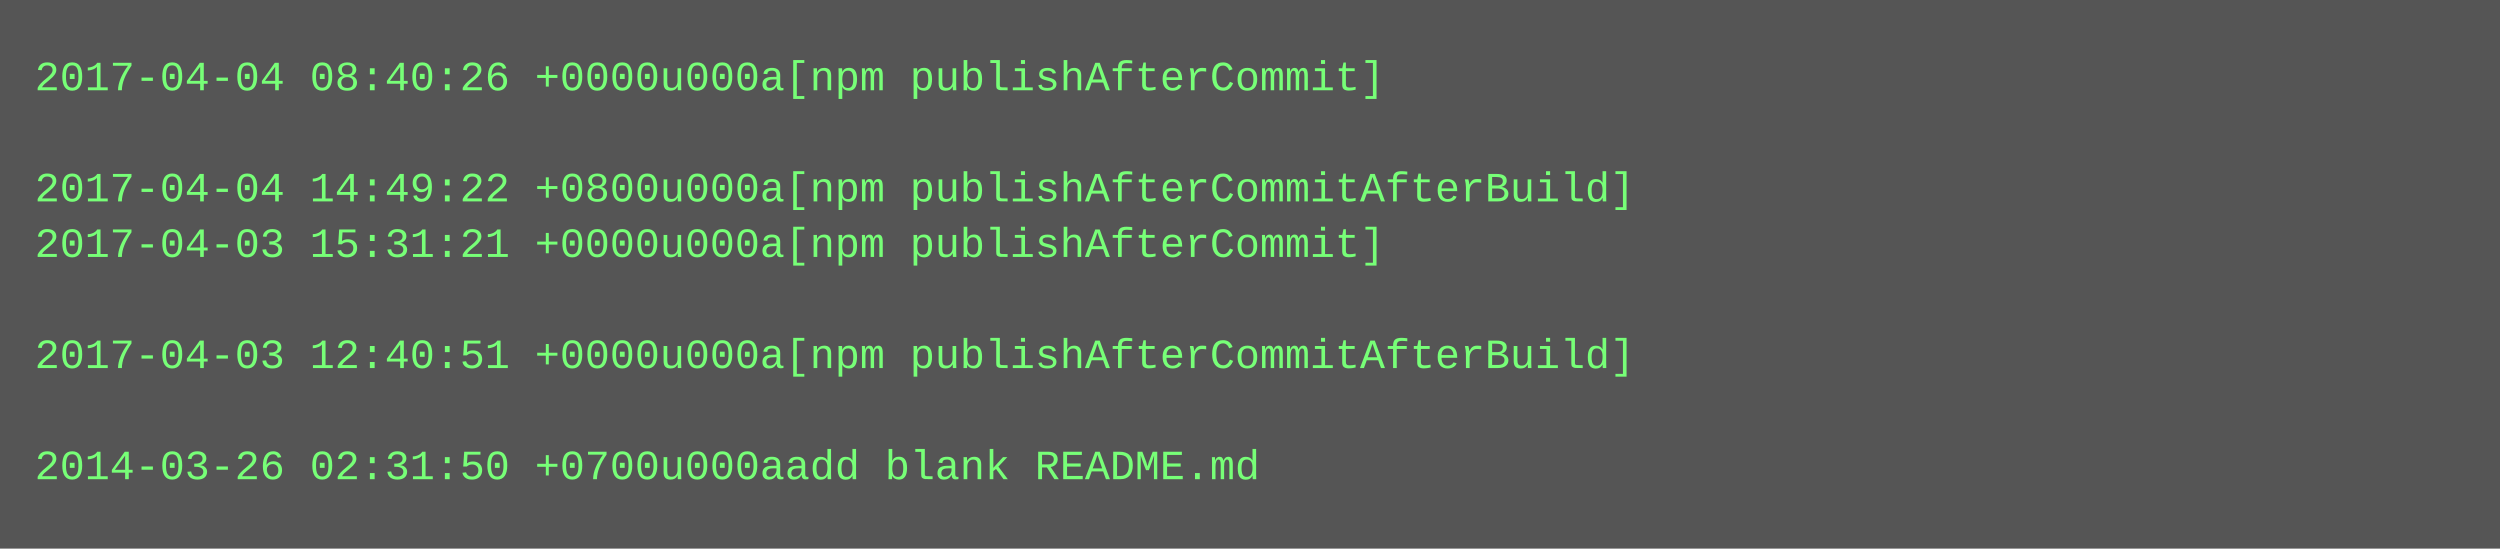
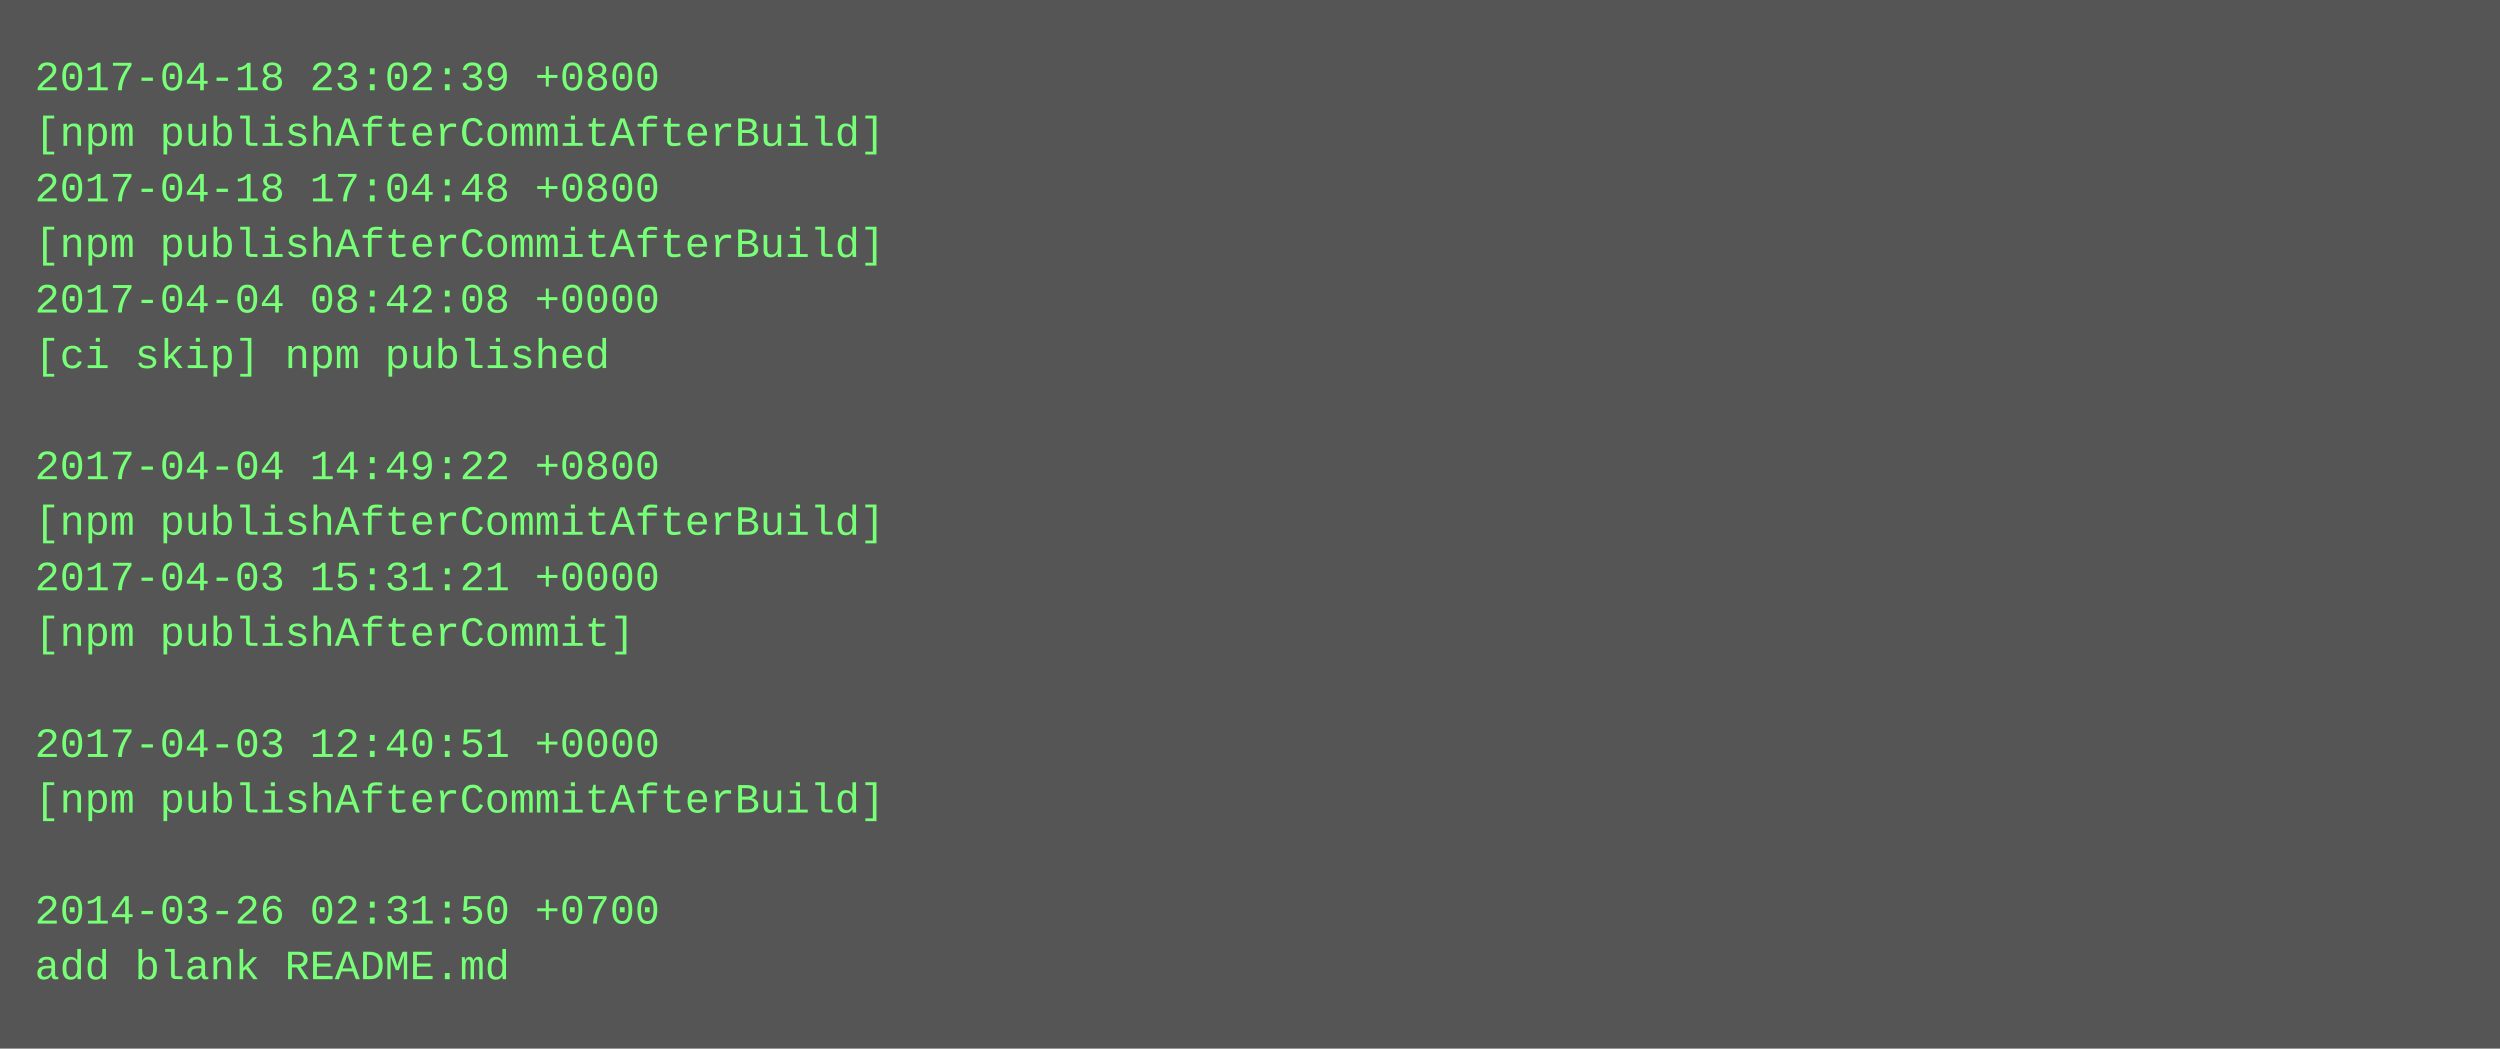
- <svg xmlns="http://www.w3.org/2000/svg" height="158" width="720">
-   <rect height="158" fill="#555" width="720" />
+ <svg xmlns="http://www.w3.org/2000/svg" height="302" width="720">
+   <rect height="302" fill="#555" width="720" />
  <text fill="#7f7" font-family="Courier New" font-size="12" xml:space="preserve">
-     <tspan x="10" y="26">2017-04-04 08:40:26 +0000u000a[npm publishAfterCommit]</tspan>
-     <tspan x="10" y="42" />
-     <tspan x="10" y="58">2017-04-04 14:49:22 +0800u000a[npm publishAfterCommitAfterBuild]</tspan>
-     <tspan x="10" y="74">2017-04-03 15:31:21 +0000u000a[npm publishAfterCommit]</tspan>
-     <tspan x="10" y="90" />
-     <tspan x="10" y="106">2017-04-03 12:40:51 +0000u000a[npm publishAfterCommitAfterBuild]</tspan>
+     <tspan x="10" y="26">2017-04-18 23:02:39 +0800</tspan>
+     <tspan x="10" y="42">[npm publishAfterCommitAfterBuild]</tspan>
+     <tspan x="10" y="58">2017-04-18 17:04:48 +0800</tspan>
+     <tspan x="10" y="74">[npm publishAfterCommitAfterBuild]</tspan>
+     <tspan x="10" y="90">2017-04-04 08:42:08 +0000</tspan>
+     <tspan x="10" y="106">[ci skip] npm published</tspan>
    <tspan x="10" y="122" />
-     <tspan x="10" y="138">2014-03-26 02:31:50 +0700u000aadd blank README.md</tspan>
+     <tspan x="10" y="138">2017-04-04 14:49:22 +0800</tspan>
+     <tspan x="10" y="154">[npm publishAfterCommitAfterBuild]</tspan>
+     <tspan x="10" y="170">2017-04-03 15:31:21 +0000</tspan>
+     <tspan x="10" y="186">[npm publishAfterCommit]</tspan>
+     <tspan x="10" y="202" />
+     <tspan x="10" y="218">2017-04-03 12:40:51 +0000</tspan>
+     <tspan x="10" y="234">[npm publishAfterCommitAfterBuild]</tspan>
+     <tspan x="10" y="250" />
+     <tspan x="10" y="266">2014-03-26 02:31:50 +0700</tspan>
+     <tspan x="10" y="282">add blank README.md</tspan>
  </text>
</svg>
